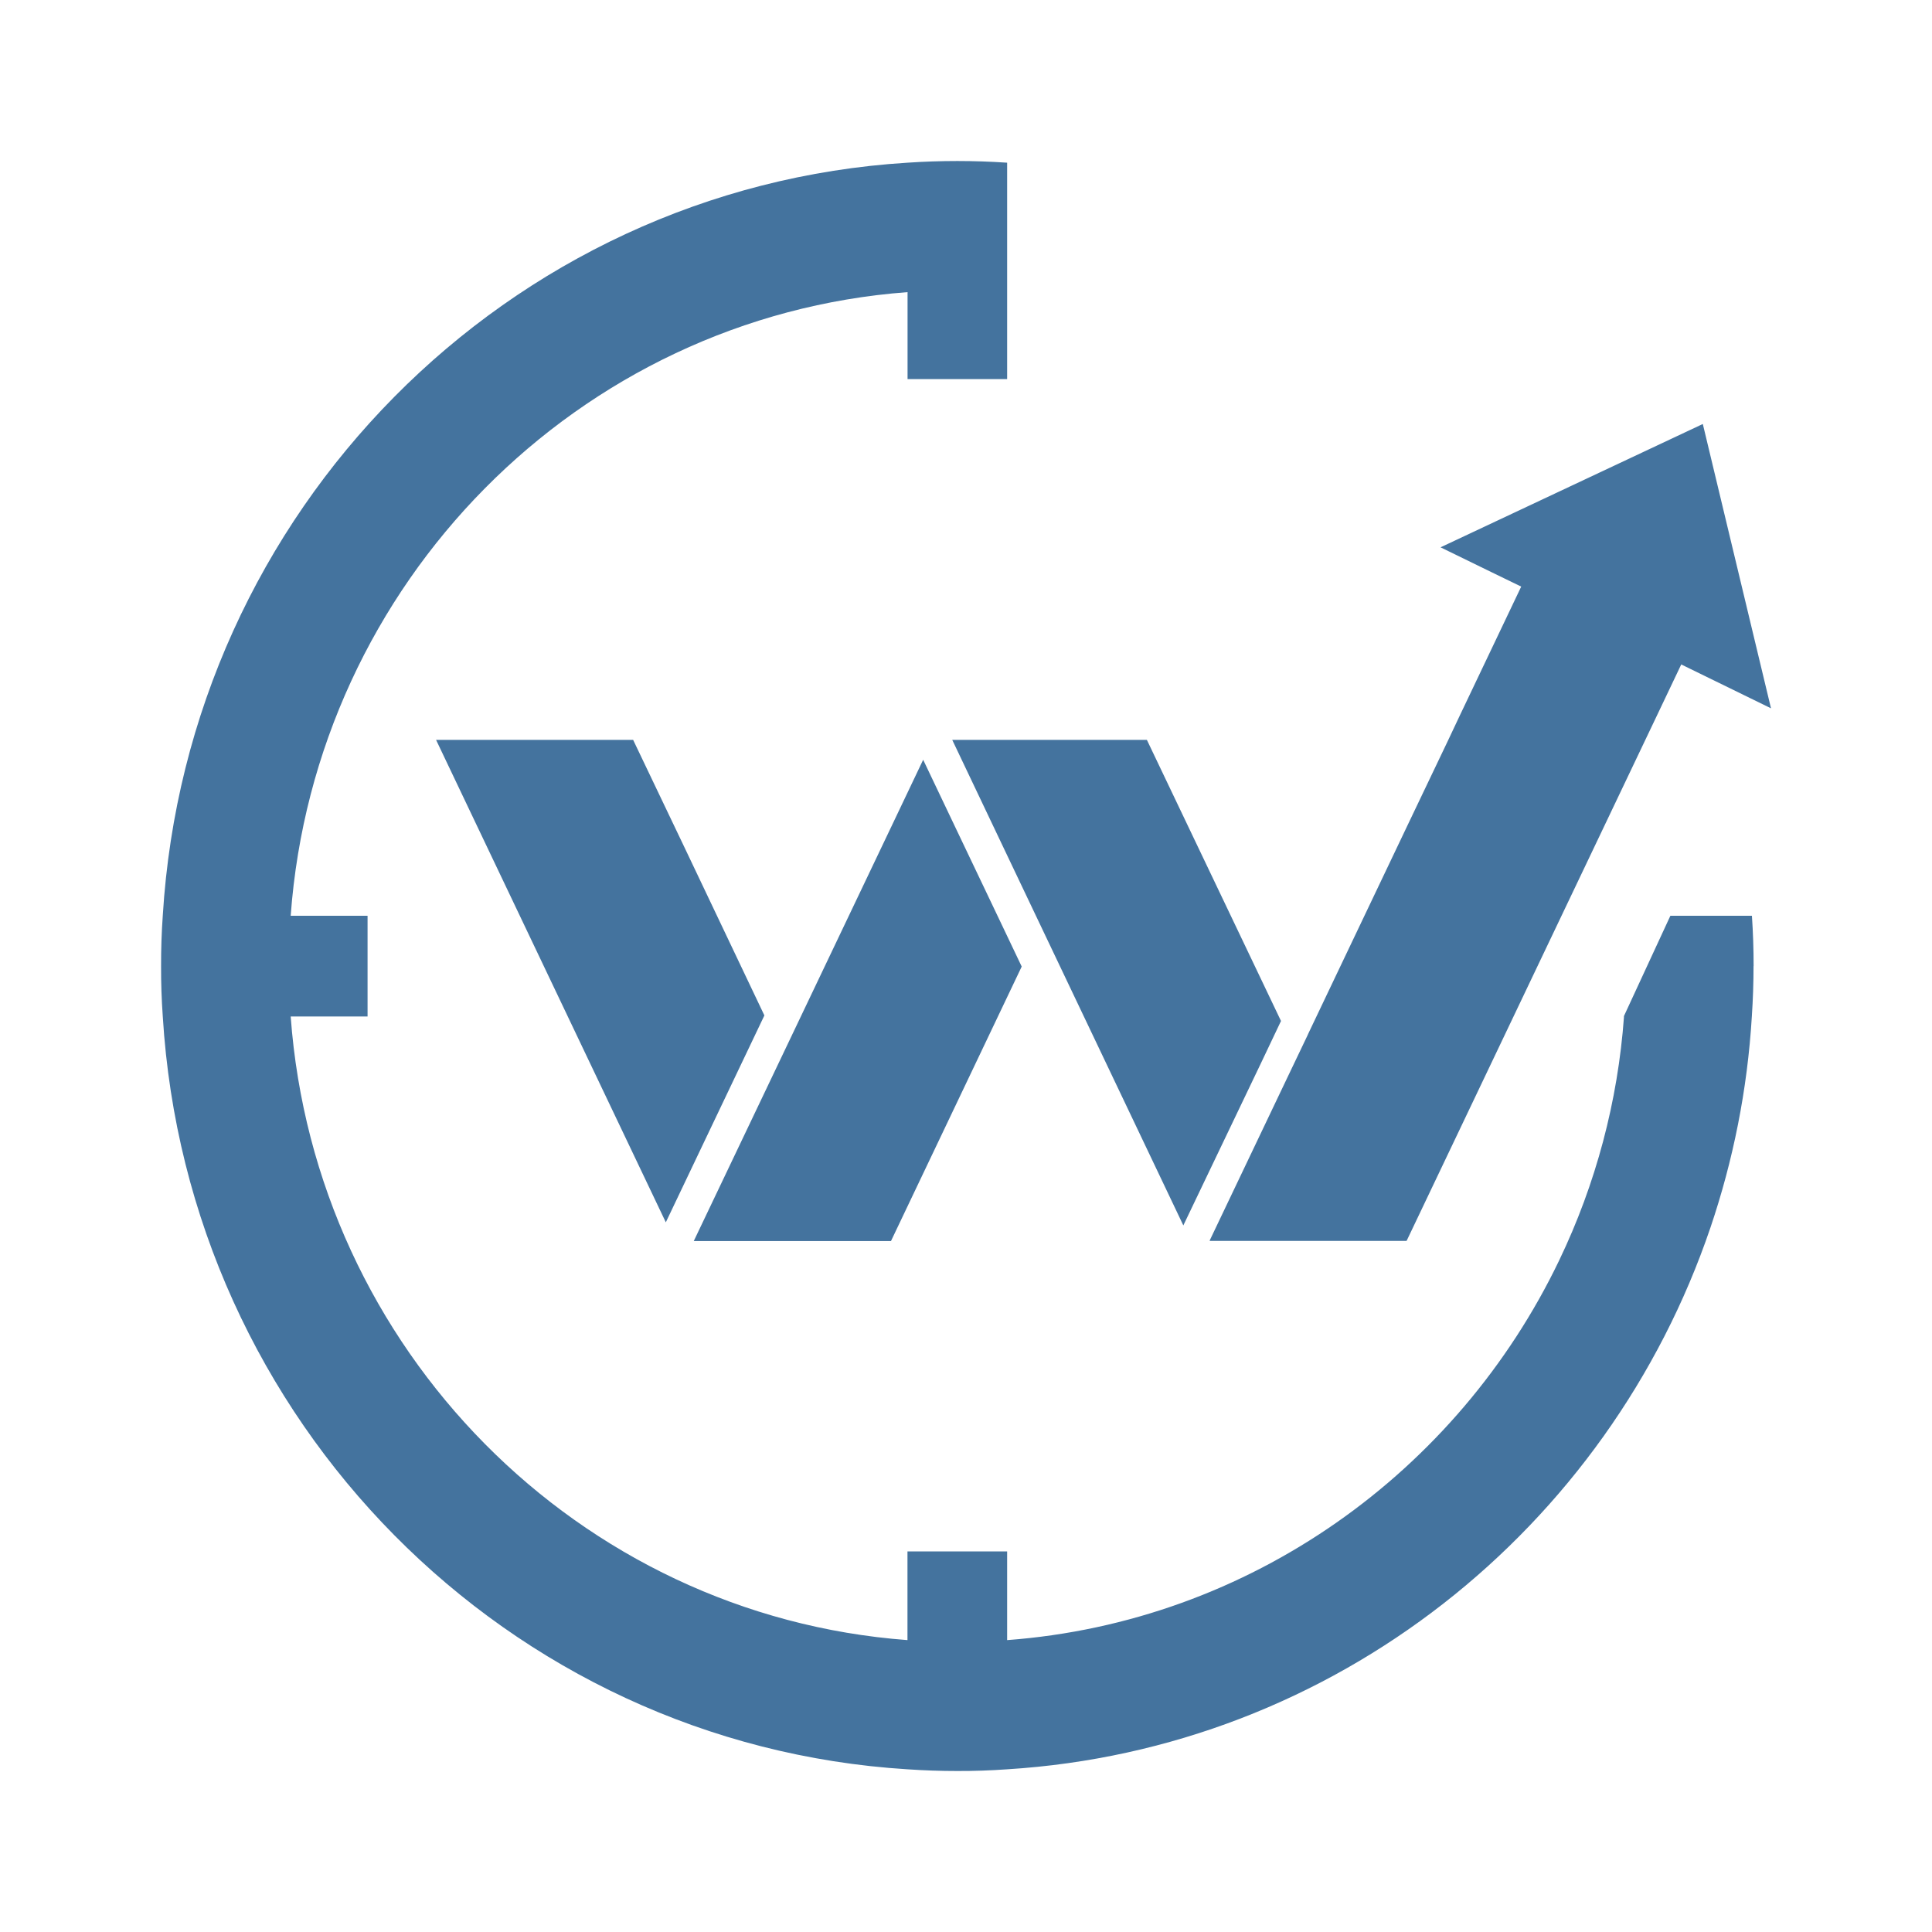
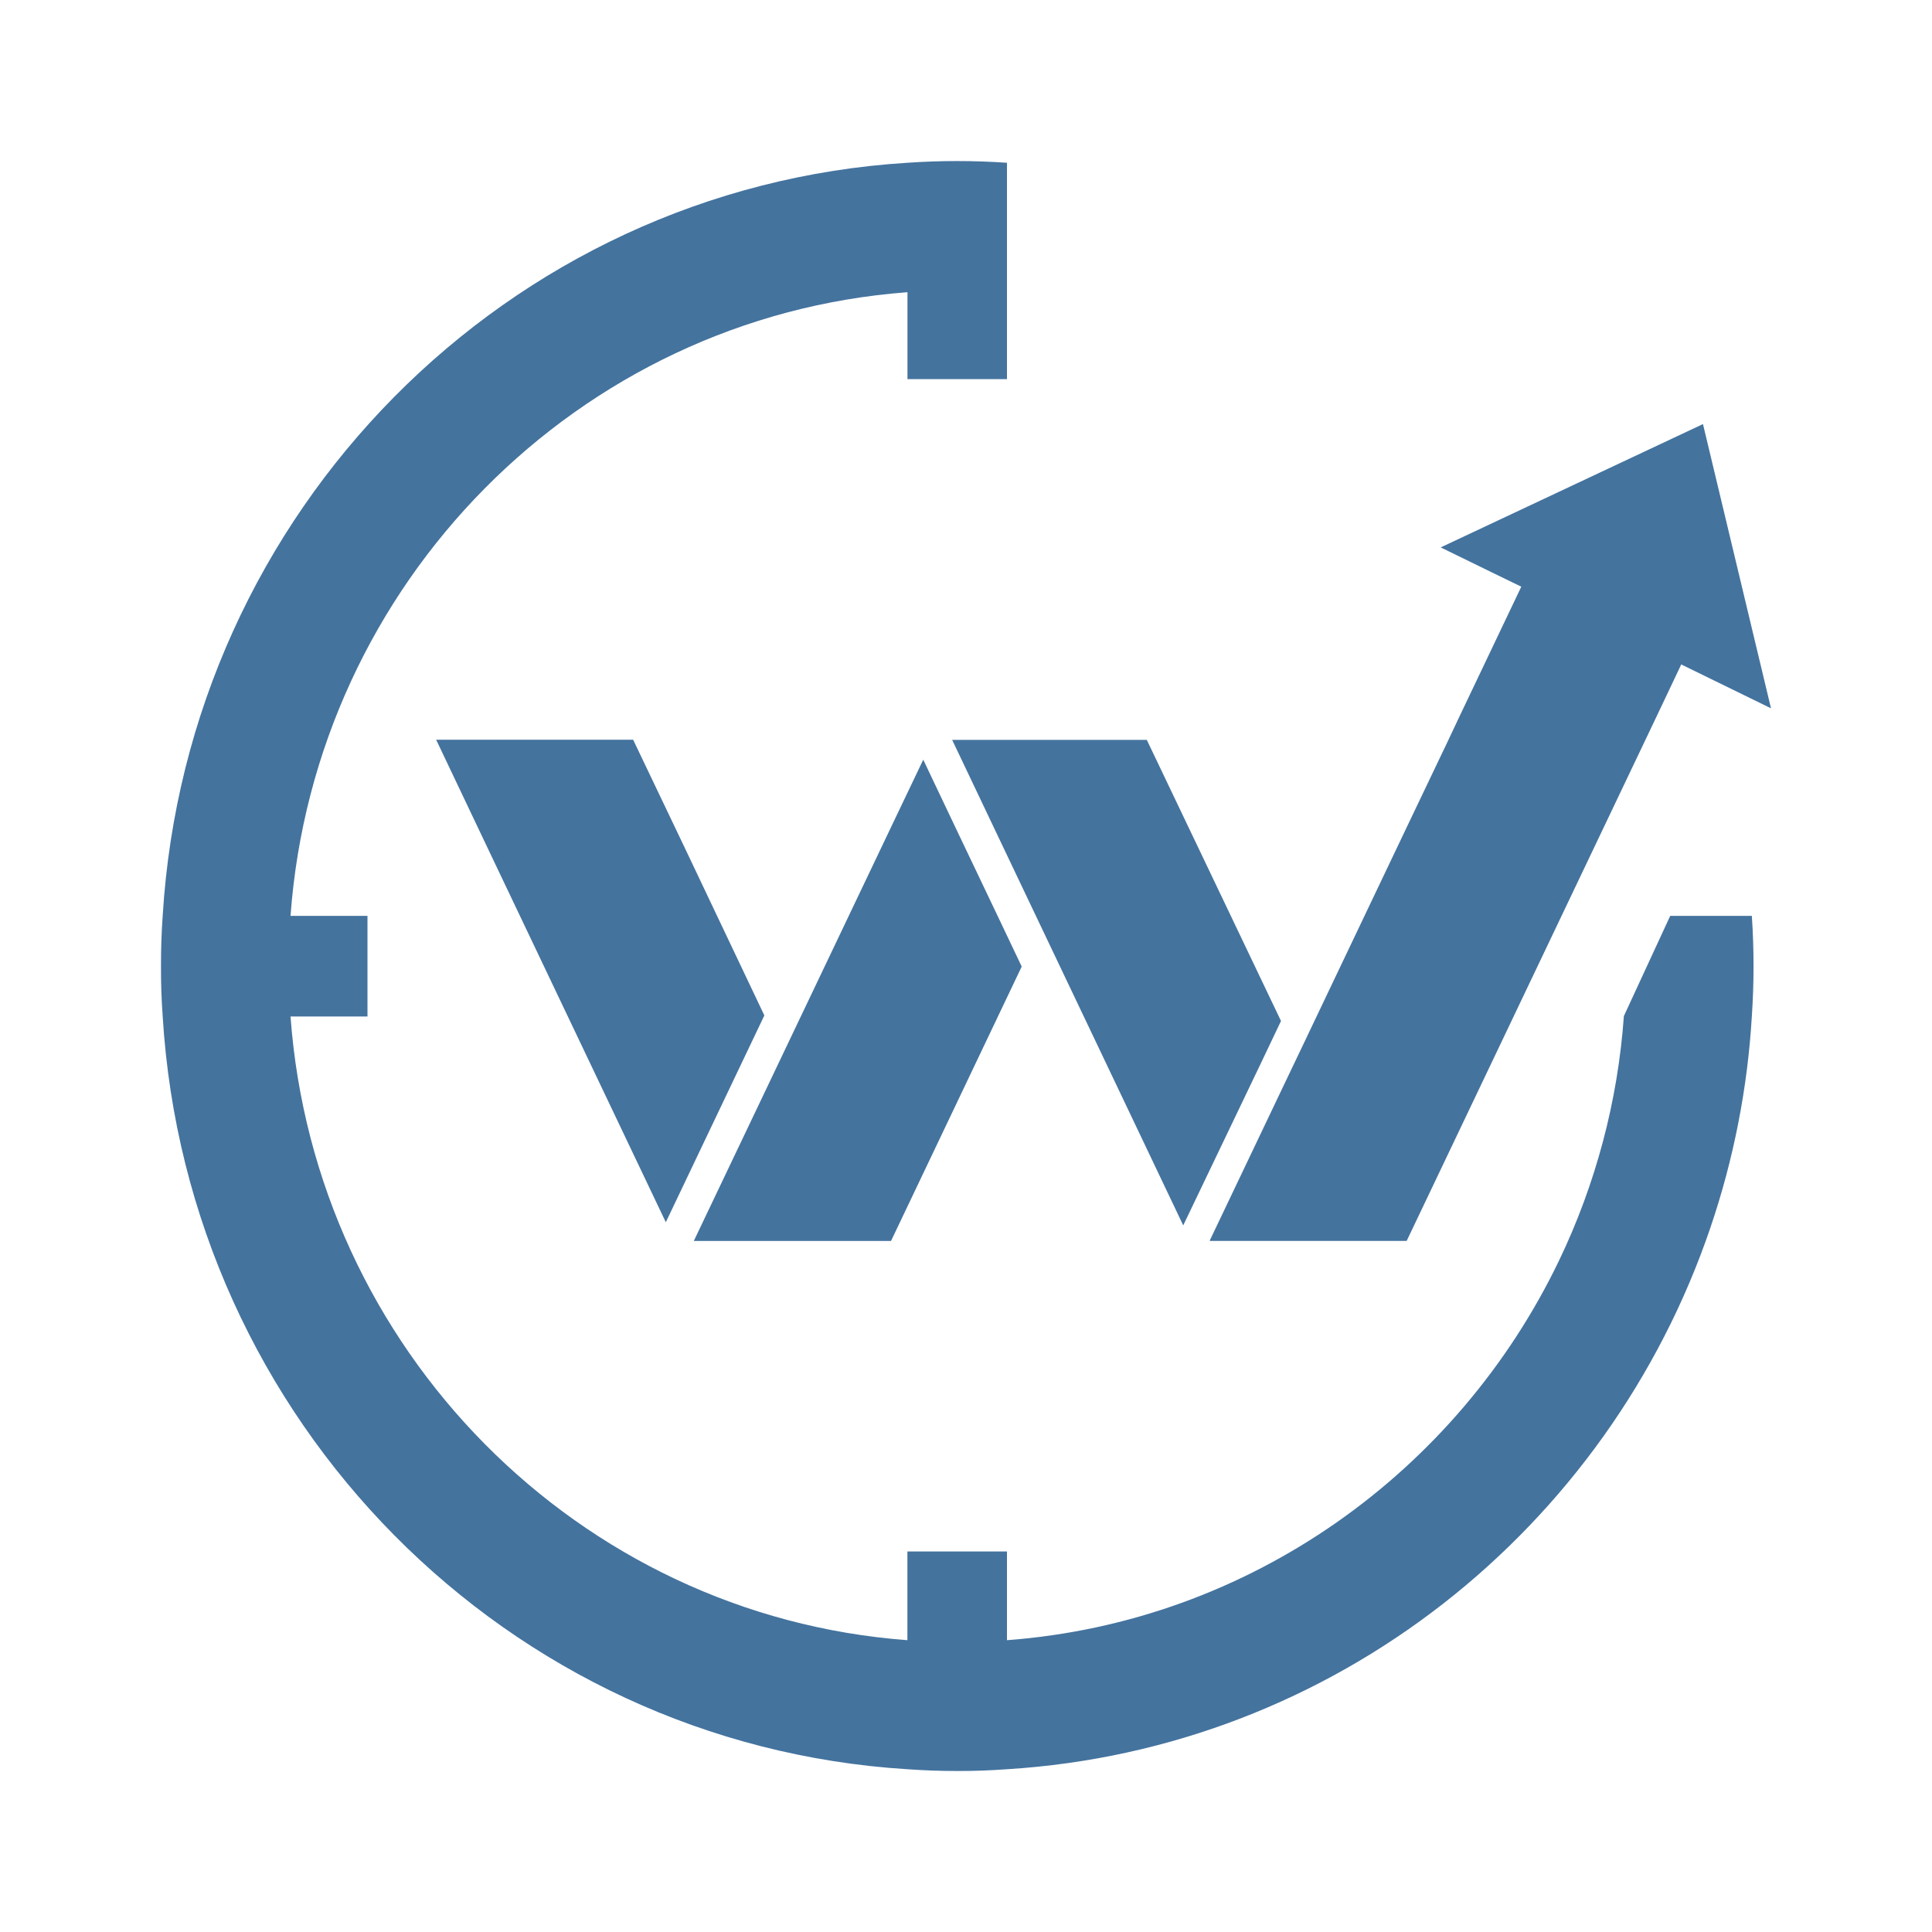
- <svg xmlns="http://www.w3.org/2000/svg" version="1.1" viewBox="0 0 24 24" width="24" height="24">
-   <path d="m22 8.799-1.115-0.545-0.305 0.641-0.628 1.318-2.476 5.196-0.004 0.006h-2.443l-0.002-0.004 0.002-0.005 0.963-2.02 0.247-0.517 0.013-0.029 1.252-2.628 0.48-1.005 0.148-0.314 0.765-1.606-0.377-0.183-0.625-0.305 3.258-1.532zm-12.505 3.814v0.002l-1.224 2.569-2.227-4.676-0.627-1.317h2.448l0.629 1.317zm3.197-0.606-1.623 3.408v0.002h-2.45v-0.002l1.225-2.569 1.255-2.633 0.369-0.775 0.369 0.775 0.604 1.267zm3.221 0.676-0.246 0.518-0.965 2.017-0.002 0.005-1.649-3.464-0.595-1.25-0.627-1.318h2.418zm5.87-0.683q0 0.314-0.021 0.626c-0.055 0.914-0.233 1.792-0.514 2.623-1.269 3.74-4.671 6.478-8.738 6.73a8.306 8.306 0 0 1-0.618 0.021q-0.312 0-0.618-0.021c-4.971-0.308-8.946-4.328-9.252-9.353a8.306 8.306 0 0 1-0.021-0.625q-9.229e-4 -0.316 0.021-0.626c0.305-5.024 4.281-9.045 9.251-9.354a9.229 9.229 0 0 1 1.238 0v2.688h-1.237v-1.08c-4.089 0.305-7.361 3.615-7.663 7.747h0.955v1.251h-0.955c0.302 4.133 3.575 7.442 7.662 7.747v-1.102h1.238v1.102c3.02-0.225 5.598-2.091 6.858-4.718a8.399 8.399 0 0 0 0.805-3.029h-0.003l0.579-1.251h1.013q0.021 0.31 0.021 0.626" fill="#44739e" />
+ <svg xmlns="http://www.w3.org/2000/svg" viewBox="0 0 24 24">
+   <path fill="#44739e" d="m22 8.799-1.115-.545-.304.641-.628 1.318-2.476 5.196-.004.006H15.03l-.002-.003.002-.006.963-2.02.247-.517.013-.028 1.252-2.628.48-1.005.148-.314.765-1.606-.377-.183-.624-.305 3.258-1.532ZM9.495 12.614l-1.224 2.569-2.227-4.677-.626-1.317h2.447l.629 1.317Zm3.197-.607-1.623 3.408v.001h-2.45v-.001l1.225-2.57 1.255-2.633.37-.775.368.775.604 1.267Zm3.221.676-.246.517-.966 2.017-.002.006-1.649-3.464-.595-1.25-.627-1.318h2.418Zm5.87-.683q0 .314-.021.625a10 10 0 0 1-.514 2.623c-1.27 3.74-4.671 6.479-8.739 6.73a8 8 0 0 1-.618.022q-.312 0-.619-.022c-4.97-.308-8.946-4.327-9.251-9.353A8 8 0 0 1 2 12.002q-.001-.316.021-.626c.305-5.024 4.28-9.045 9.25-9.354a9 9 0 0 1 1.238 0V4.71h-1.236V3.63c-4.089.304-7.362 3.615-7.664 7.747h.956v1.25h-.956c.302 4.133 3.575 7.443 7.663 7.748v-1.102h1.237v1.102c3.02-.226 5.598-2.092 6.859-4.718a8.4 8.4 0 0 0 .804-3.03h-.002l.578-1.25h1.014q.021.31.021.626" />
</svg>
